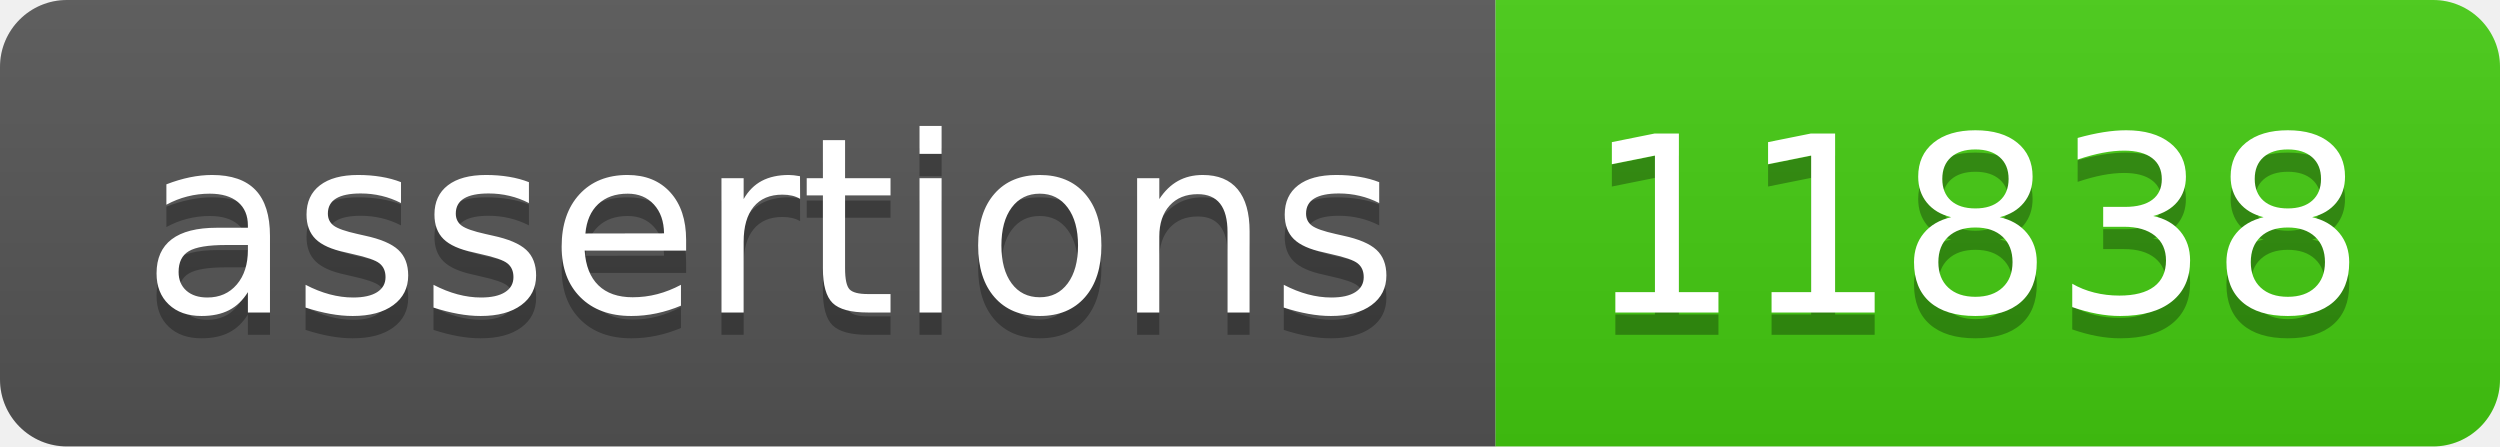
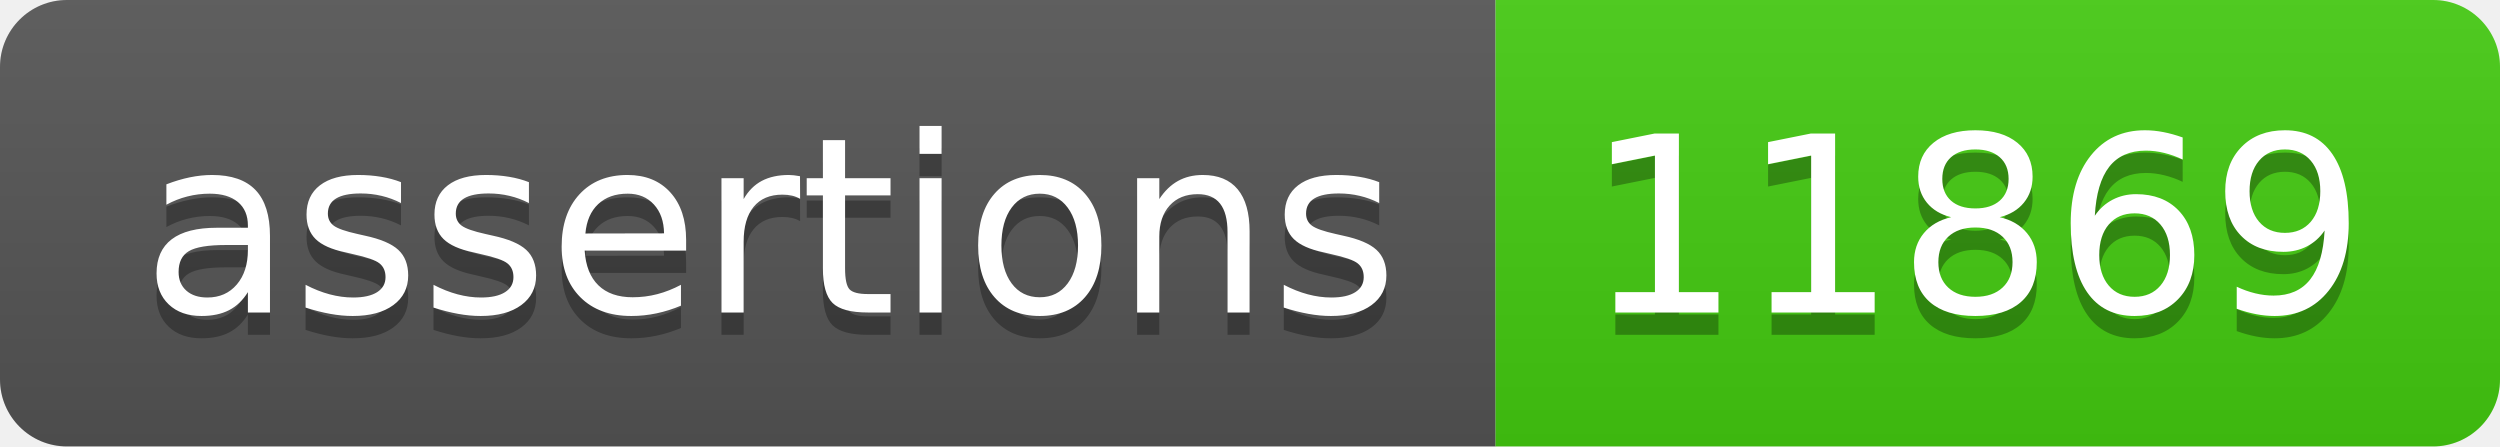
- <svg xmlns="http://www.w3.org/2000/svg" width="112" height="20" role="img" aria-label="assertions: 11838">
+ <svg xmlns="http://www.w3.org/2000/svg" width="112" height="20" role="img" aria-label="assertions: 11869">
  <linearGradient id="s" x2="0" y2="100%">
    <stop offset="0" stop-color="#bbb" stop-opacity=".1" />
    <stop offset="1" stop-opacity=".1" />
  </linearGradient>
  <clipPath id="r">
    <rect width="112" height="20" rx="3" fill="#fff" />
  </clipPath>
  <g clip-path="url(#r)">
    <rect width="67" height="20" fill="#555" />
    <rect x="67" width="45" height="20" fill="#4c1" />
    <rect width="112" height="20" fill="url(#s)" />
  </g>
  <g fill="#fff" text-anchor="middle" font-family="Verdana,Geneva,DejaVu Sans,sans-serif" text-rendering="geometricPrecision" font-size="110">
    <text aria-hidden="true" x="345" y="150" fill="#010101" fill-opacity=".3" transform="scale(.1)" textLength="570">assertions</text>
    <text x="345" y="140" transform="scale(.1)" fill="#fff" textLength="570">assertions</text>
-     <text aria-hidden="true" x="885" y="150" fill="#010101" fill-opacity=".3" transform="scale(.1)" textLength="350">11838</text>
-     <text x="885" y="140" transform="scale(.1)" fill="#fff" textLength="350">11838</text>
+     <text aria-hidden="true" x="885" y="150" fill="#010101" fill-opacity=".3" transform="scale(.1)" textLength="350">11869</text>
+     <text x="885" y="140" transform="scale(.1)" fill="#fff" textLength="350">11869</text>
  </g>
</svg>
